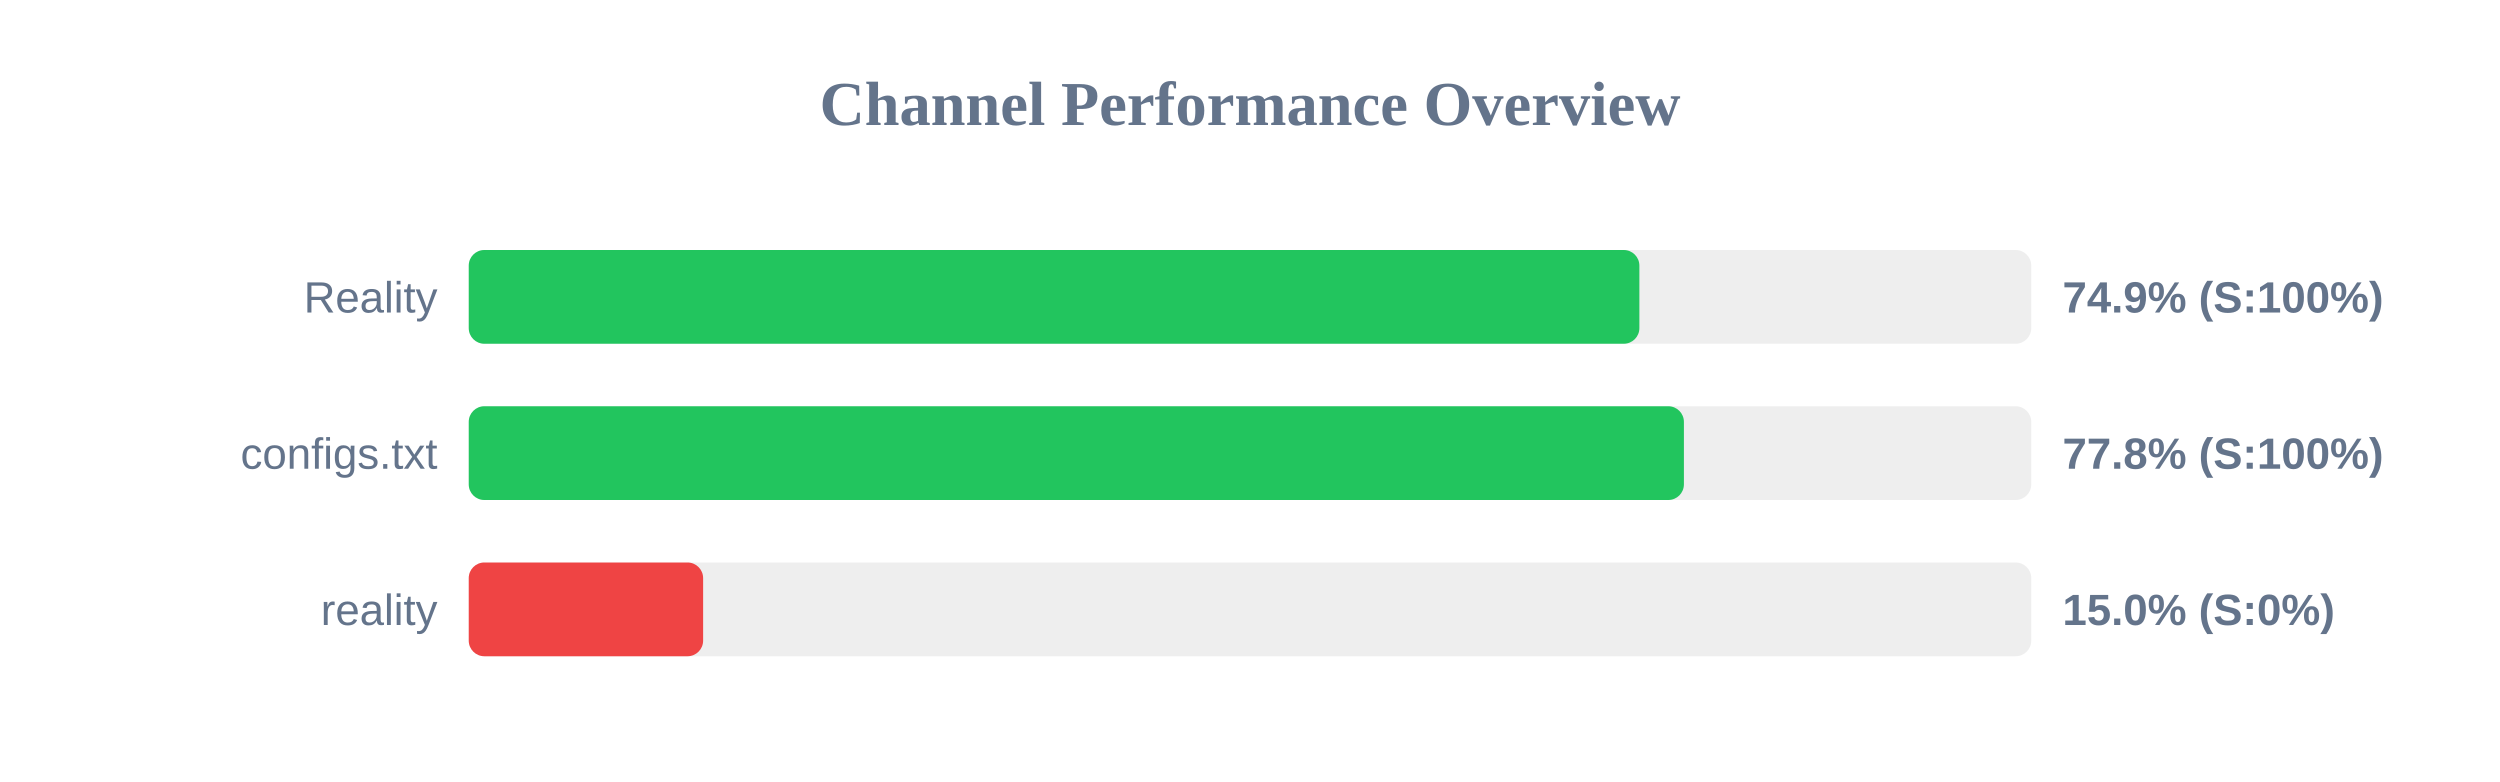
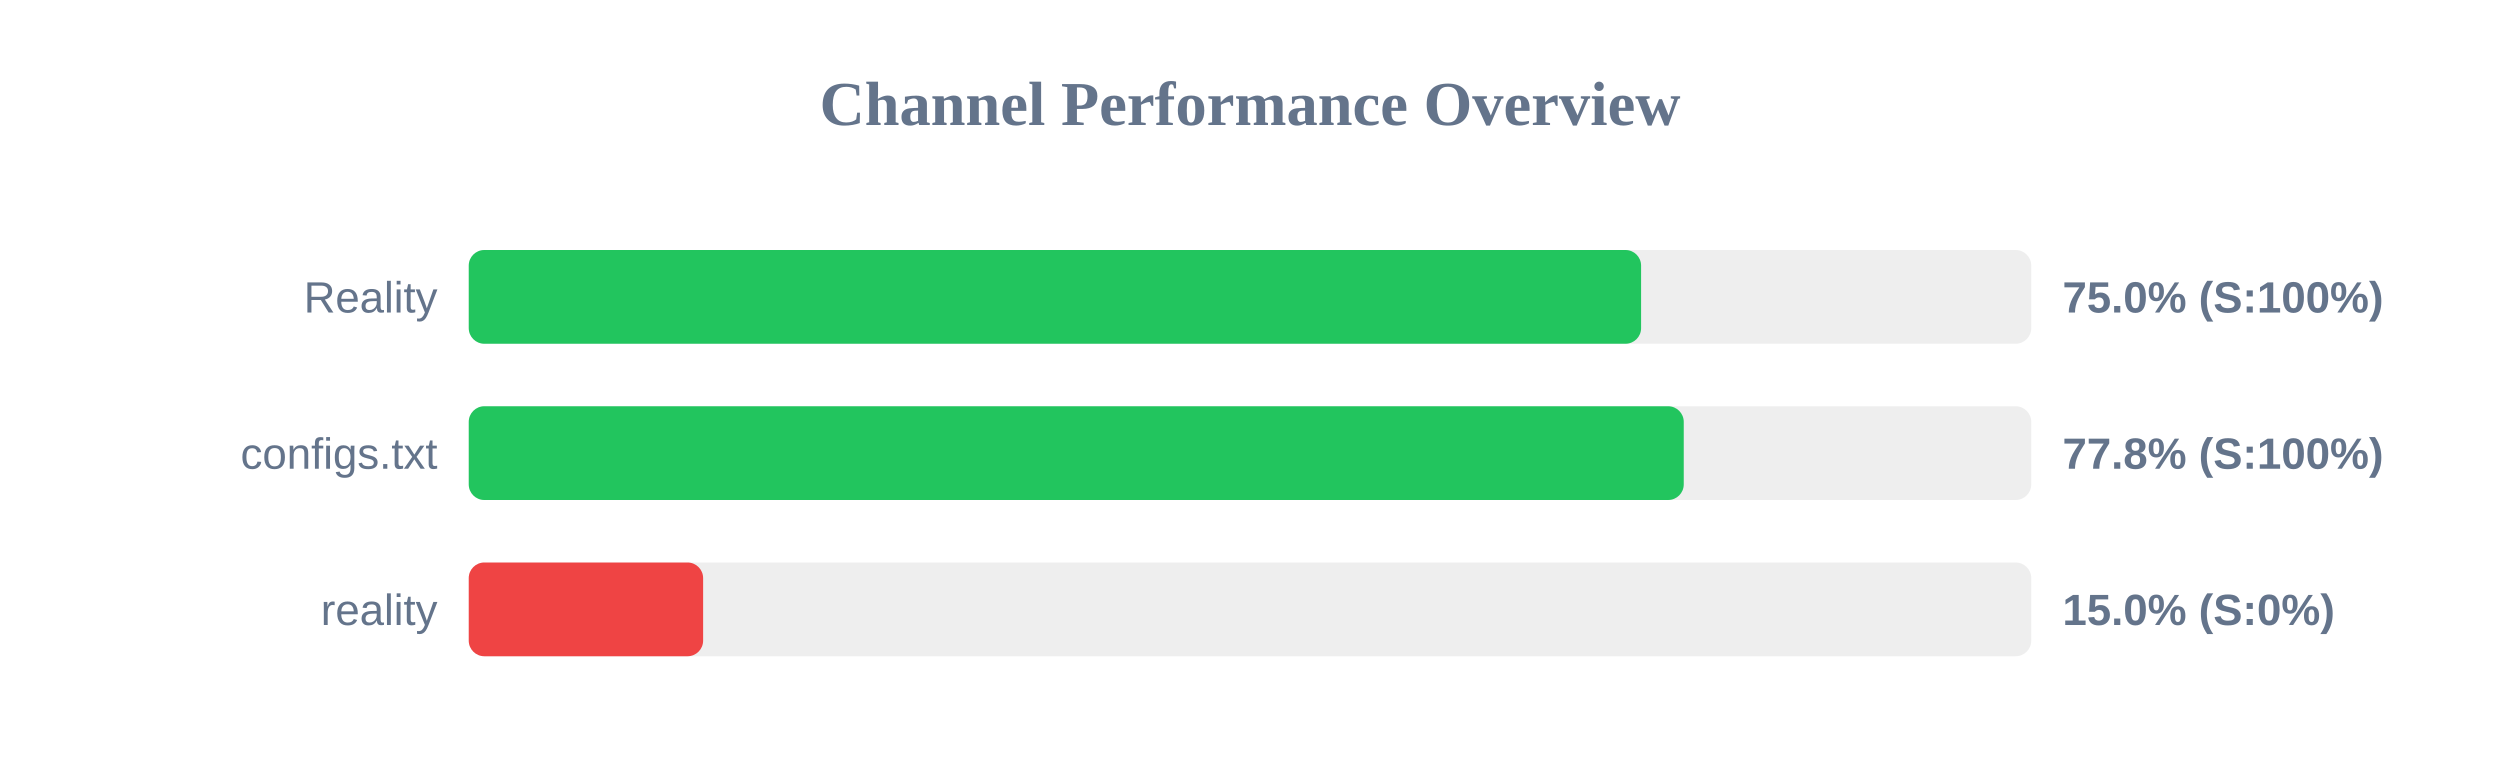
<svg xmlns="http://www.w3.org/2000/svg" width="800" height="250" version="1.1">
  <style>
        .row { font: 14px Arial; fill: #64748b; }
        .score { font: bold 14px Arial; fill: #64748b; }
    </style>
  <text x="400" y="40" text-anchor="middle" font-size="20px" font-weight="bold" fill="#64748b">Channel Performance Overview</text>
  <rect x="150" y="80" width="500" height="30" fill="#eee" rx="5" />
-   <rect x="150" y="80" width="374.6" height="30" fill="#22c55e" rx="5" />
+   <rect x="150" y="80" width="375.15" height="30" fill="#22c55e" rx="5" />
  <text x="140" y="100" text-anchor="end" class="row">Reality</text>
-   <text x="660" y="100" text-anchor="start" class="score">74.9% (S:100%)</text>
+   <text x="660" y="100" text-anchor="start" class="score">75.0% (S:100%)</text>
  <rect x="150" y="130" width="500" height="30" fill="#eee" rx="5" />
-   <rect x="150" y="130" width="388.85" height="30" fill="#22c55e" rx="5" />
+   <rect x="150" y="130" width="388.8" height="30" fill="#22c55e" rx="5" />
  <text x="140" y="150" text-anchor="end" class="row">configs.txt</text>
  <text x="660" y="150" text-anchor="start" class="score">77.8% (S:100%)</text>
  <rect x="150" y="180" width="500" height="30" fill="#eee" rx="5" />
  <rect x="150" y="180" width="75.0" height="30" fill="#ef4444" rx="5" />
  <text x="140" y="200" text-anchor="end" class="row">reality</text>
  <text x="660" y="200" text-anchor="start" class="score">15.0% (S:0%)</text>
</svg>
